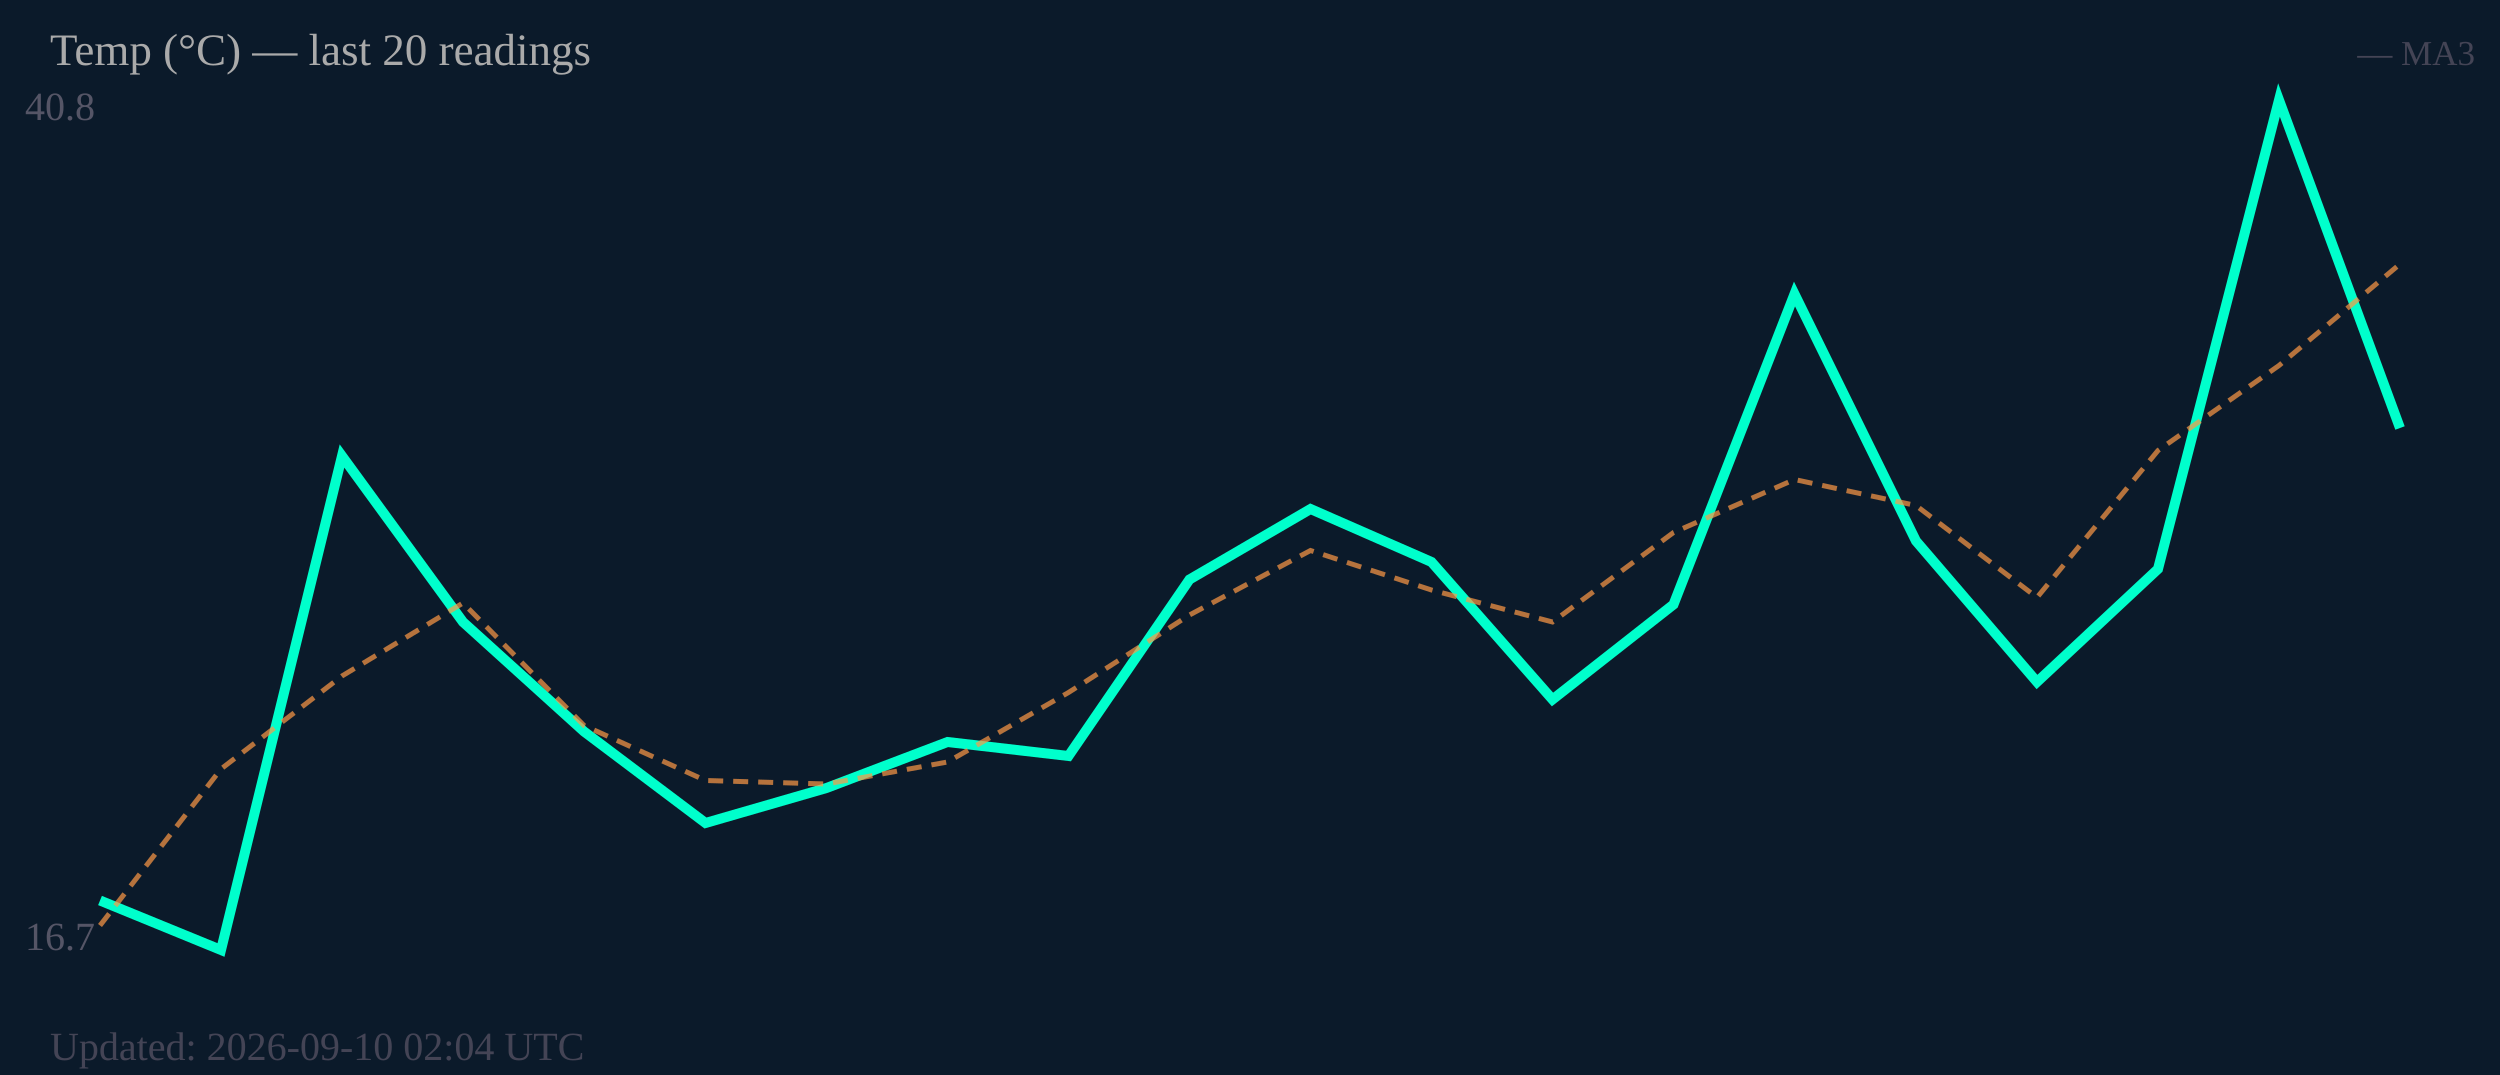
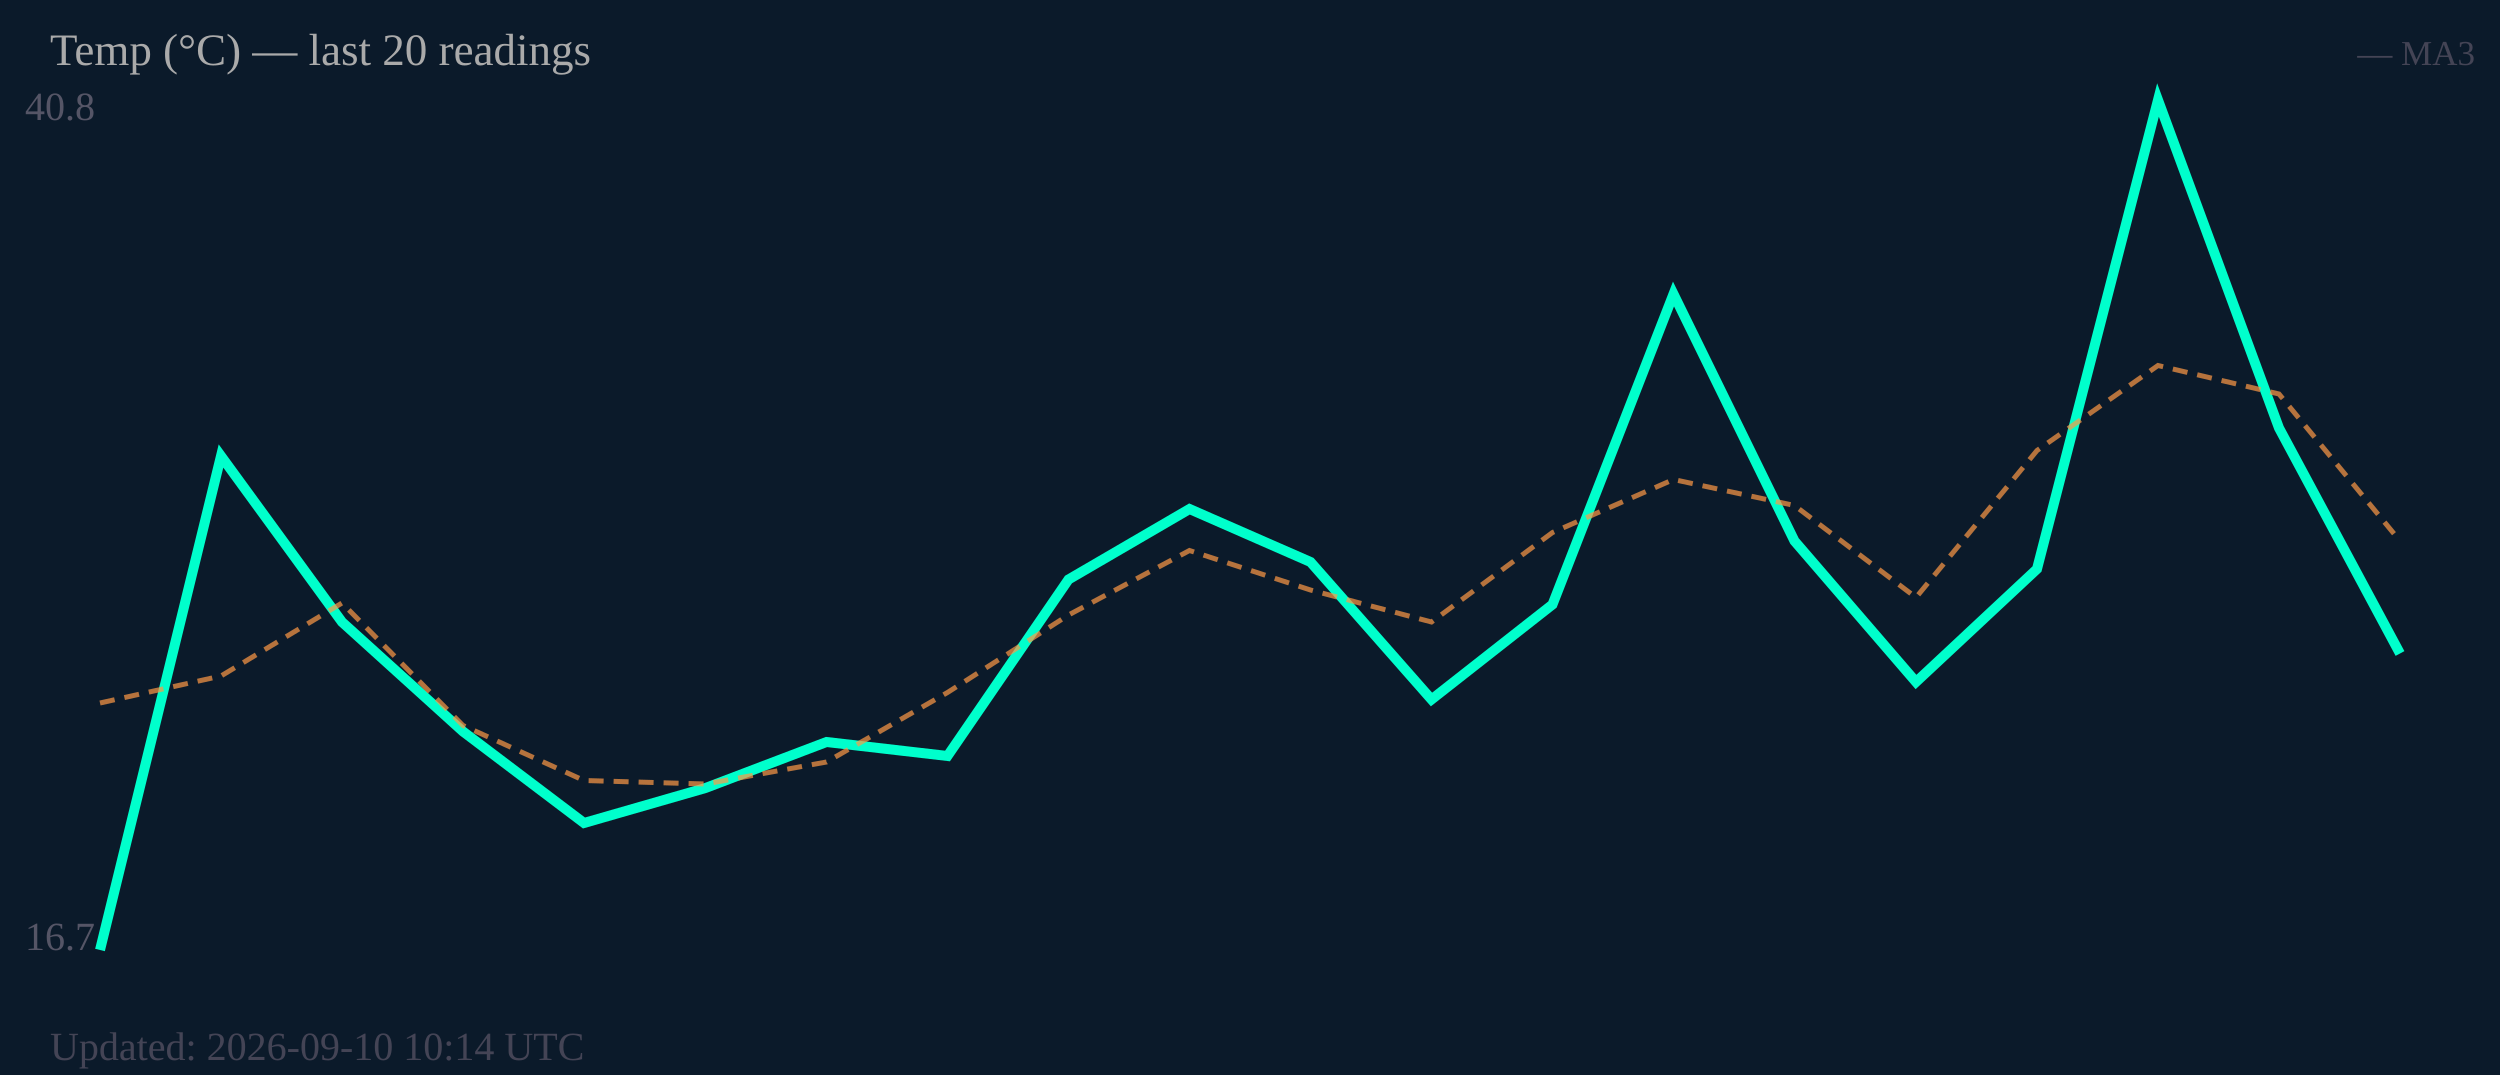
<svg xmlns="http://www.w3.org/2000/svg" width="500" height="215" viewBox="0 0 500 215">
  <rect width="500" height="215" fill="#0b1a2a" />
  <text x="5" y="24" font-size="8" fill="#556">40.8</text>
  <text x="5" y="190" font-size="8" fill="#556">16.7</text>
-   <polyline fill="none" stroke="#00ffcc" stroke-width="2" points="20.0,180.1 44.2,190.0 68.4,91.2 92.6,124.4 116.8,146.3 141.1,164.6 165.3,157.6 189.5,148.4 213.7,151.2 237.9,115.9 262.1,101.8 286.3,112.4 310.5,139.9 334.7,120.9 358.9,58.8 383.2,108.2 407.4,136.4 431.6,113.8 455.8,20.0 480.0,85.6" />
-   <polyline fill="none" stroke="#ff9944" stroke-width="1" stroke-dasharray="3,2" opacity="0.7" points="20.0,185.1 44.2,153.8 68.4,135.2 92.6,120.6 116.8,145.1 141.1,156.1 165.3,156.8 189.5,152.4 213.7,138.5 237.9,123.0 262.1,110.1 286.3,118.0 310.5,124.4 334.7,106.5 358.9,95.9 383.2,101.1 407.4,119.5 431.6,90.1 455.8,73.1 480.0,52.8" />
+   <polyline fill="none" stroke="#00ffcc" stroke-width="2" points="20.0,190.0 44.2,91.2 68.4,124.4 92.6,146.3 116.8,164.6 141.1,157.6 165.3,148.4 189.5,151.2 213.7,115.9 237.9,101.8 262.1,112.4 286.3,139.9 310.5,120.9 334.7,58.8 358.9,108.2 383.2,136.4 407.4,113.8 431.6,20.0 455.8,85.6 480.0,130.7" />
+   <polyline fill="none" stroke="#ff9944" stroke-width="1" stroke-dasharray="3,2" opacity="0.7" points="20.0,140.6 44.2,135.2 68.4,120.6 92.6,145.1 116.8,156.1 141.1,156.8 165.3,152.4 189.5,138.5 213.7,123.0 237.9,110.1 262.1,118.0 286.3,124.4 310.5,106.5 334.7,95.9 358.9,101.1 383.2,119.5 407.4,90.1 431.6,73.1 455.8,78.8 480.0,108.2" />
  <text x="10" y="13" font-size="9" fill="#aaa">Temp (°C) — last 20 readings</text>
  <text x="495" y="13" font-size="7" fill="#445" text-anchor="end">— MA3</text>
-   <text x="10" y="212" font-size="8" fill="#445">Updated: 2026-09-10 02:04 UTC</text>
+   <text x="10" y="212" font-size="8" fill="#445">Updated: 2026-09-10 10:14 UTC</text>
</svg>
